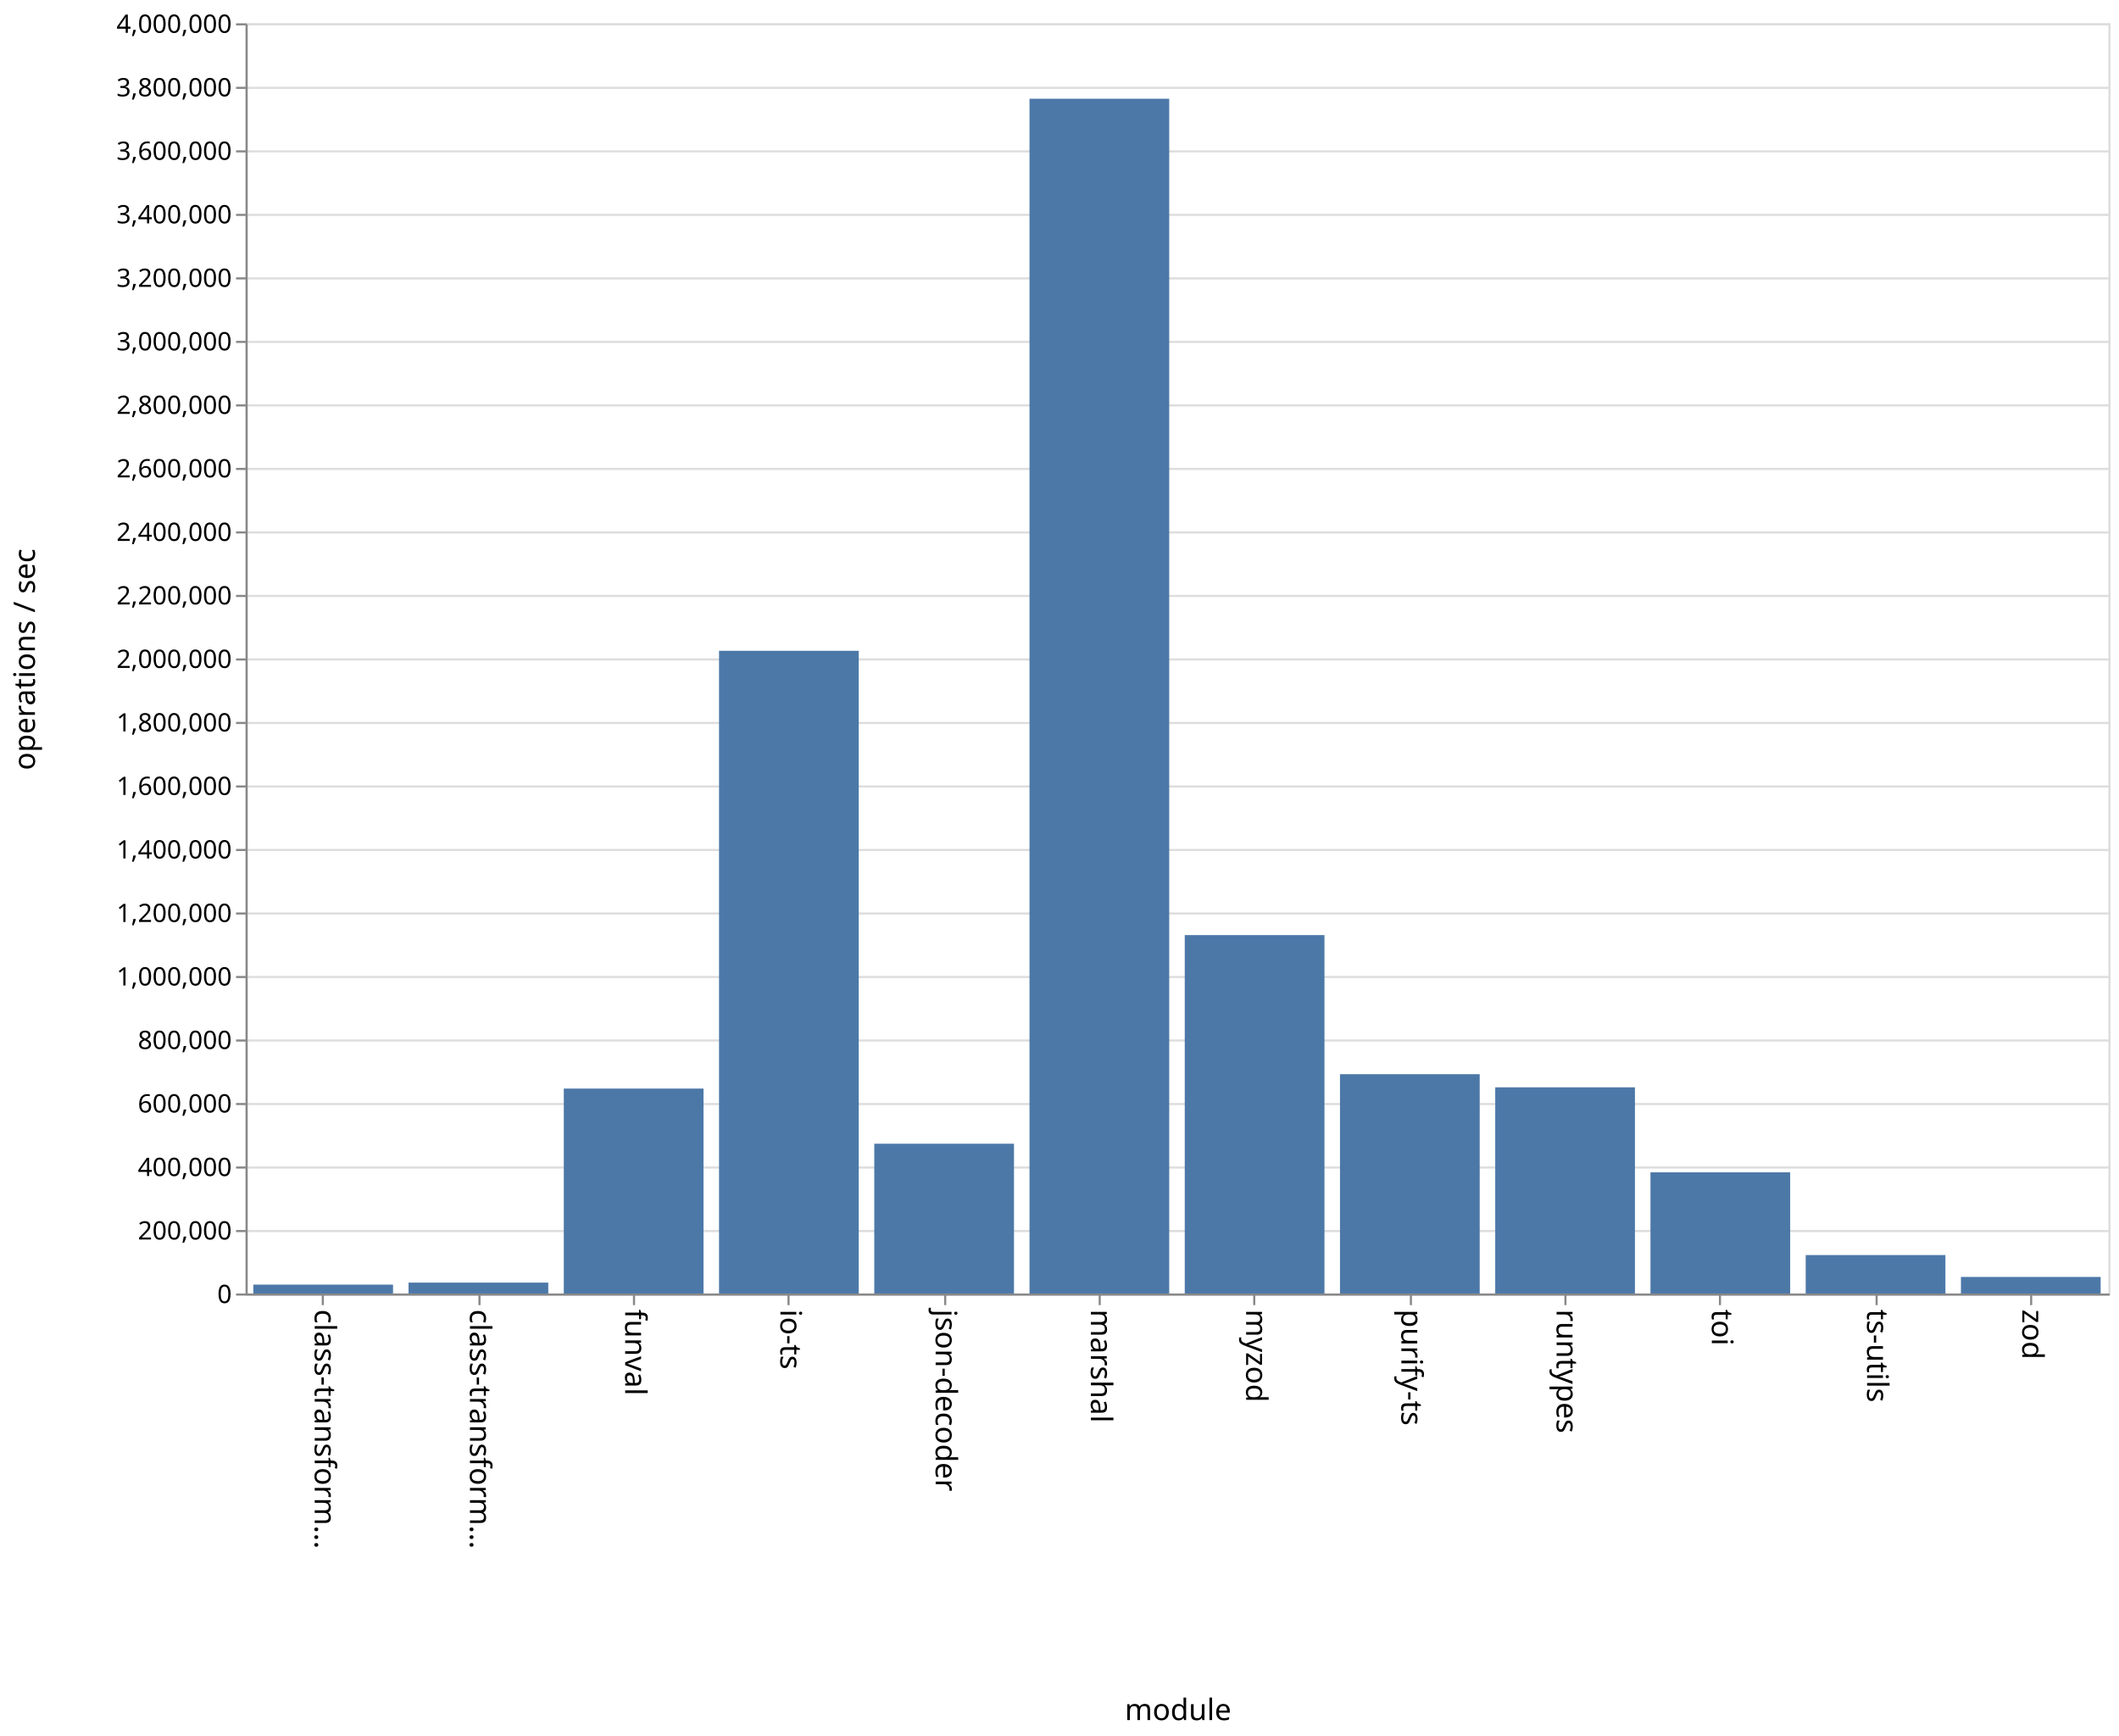
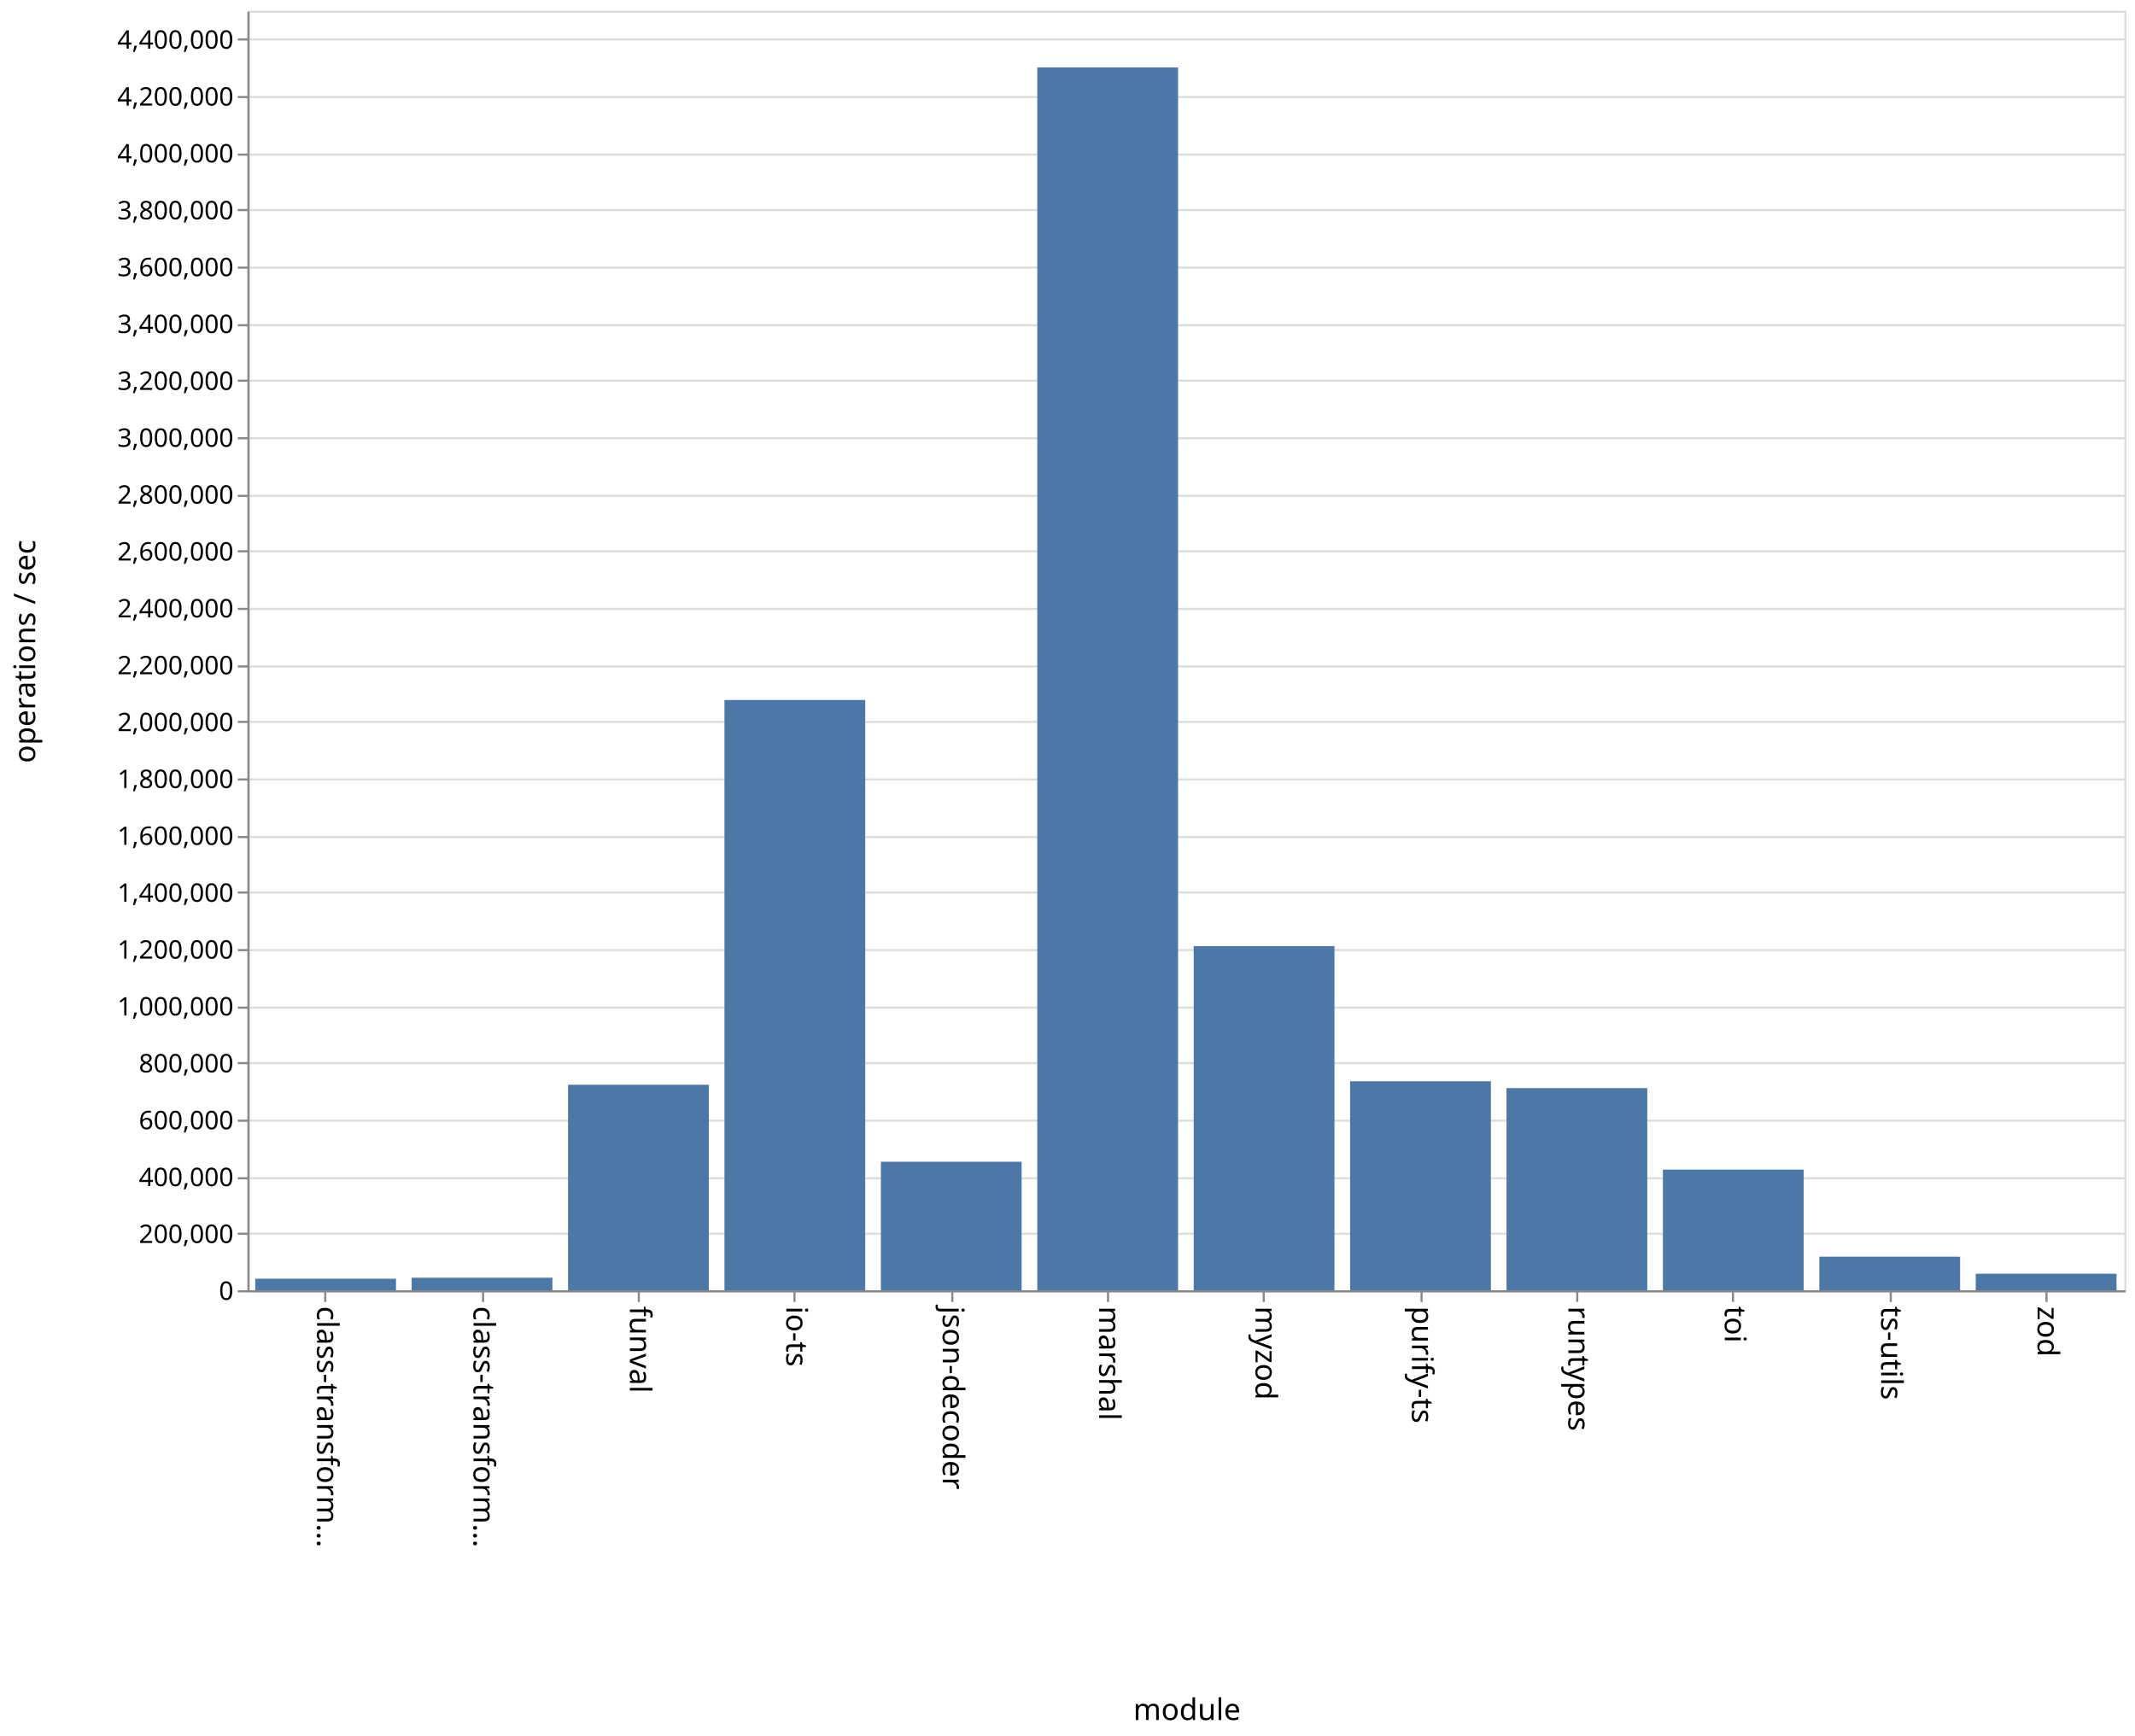
- <svg xmlns="http://www.w3.org/2000/svg" class="marks" width="1001" height="820">
-   <path fill="#fff" d="M0 0h1001v820H0z" />
+ <svg xmlns="http://www.w3.org/2000/svg" class="marks" width="1001" height="814">
+   <path fill="#fff" d="M0 0h1001v814H0z" />
  <g class="mark-group role-frame root">
-     <path class="background" d="M116.5 11.5h880v600h-880z" fill="none" stroke="#ddd" />
+     <path class="background" d="M116.5 5.5h880v600h-880z" fill="none" stroke="#ddd" />
    <g class="mark-group role-axis">
-       <path class="background" d="M116.5 11.5z" pointer-events="none" fill="none" />
+       <path class="background" d="M116.5 5.5z" pointer-events="none" fill="none" />
      <g class="mark-rule role-axis-grid" pointer-events="none" fill="none" stroke="#ddd">
-         <path d="M116.5 611.5h880M116.5 581.5h880M116.5 551.5h880M116.5 521.5h880M116.5 491.5h880M116.5 461.5h880M116.5 431.5h880M116.5 401.5h880M116.5 371.5h880M116.5 341.5h880M116.5 311.5h880M116.5 281.5h880M116.5 251.5h880M116.5 221.5h880M116.5 191.5h880M116.5 161.5h880M116.5 131.5h880M116.5 101.5h880M116.5 71.5h880M116.5 41.5h880M116.5 11.5h880" />
+         <path d="M116.5 605.5h880M116.5 578.5h880M116.5 552.5h880M116.5 525.5h880M116.5 498.5h880M116.5 472.5h880M116.5 445.5h880M116.5 418.5h880M116.5 392.5h880M116.5 365.5h880M116.5 338.5h880M116.5 312.5h880M116.5 285.5h880M116.5 258.5h880M116.5 232.5h880M116.5 205.5h880M116.5 178.5h880M116.5 152.5h880M116.5 125.5h880M116.5 98.5h880M116.5 72.5h880M116.5 45.5h880M116.5 18.5h880" />
      </g>
    </g>
    <g class="mark-group role-axis">
-       <path class="background" d="M116.5 611.5z" pointer-events="none" fill="none" />
+       <path class="background" d="M116.5 605.5z" pointer-events="none" fill="none" />
      <g class="mark-rule role-axis-tick" pointer-events="none" fill="none" stroke="#888">
-         <path d="M152.5 611.5v5M226.5 611.5v5M299.5 611.5v5M372.5 611.5v5M446.5 611.5v5M519.5 611.5v5M592.5 611.5v5M666.5 611.5v5M739.5 611.5v5M812.5 611.5v5M886.5 611.5v5M959.5 611.5v5" />
+         <path d="M152.5 605.5v5M226.5 605.5v5M299.5 605.5v5M372.5 605.5v5M446.5 605.5v5M519.5 605.5v5M592.5 605.5v5M666.5 605.5v5M739.5 605.5v5M812.5 605.5v5M886.5 605.5v5M959.5 605.5v5" />
      </g>
      <g class="mark-text role-axis-label" pointer-events="none" font-family="sans-serif" font-size="14">
-         <text transform="rotate(90 -234.917 383.583)">
+         <text transform="rotate(90 -231.917 380.583)">
                    class-transform…
                </text>
-         <text transform="rotate(90 -198.25 420.25)">
+         <text transform="rotate(90 -195.25 417.25)">
                    class-transform…
                </text>
-         <text transform="rotate(90 -161.583 456.917)">
+         <text transform="rotate(90 -158.583 453.917)">
                    funval
                </text>
-         <text transform="rotate(90 -124.917 493.583)">
+         <text transform="rotate(90 -121.917 490.583)">
                    io-ts
                </text>
-         <text transform="rotate(90 -88.25 530.25)">
+         <text transform="rotate(90 -85.25 527.25)">
                    json-decoder
                </text>
-         <text transform="rotate(90 -51.583 566.917)">
+         <text transform="rotate(90 -48.583 563.917)">
                    marshal
                </text>
-         <text transform="rotate(90 -14.917 603.583)">
+         <text transform="rotate(90 -11.917 600.583)">
                    myzod
                </text>
-         <text transform="rotate(90 21.75 640.25)">
+         <text transform="rotate(90 24.75 637.25)">
                    purify-ts
                </text>
-         <text transform="rotate(90 58.417 676.917)">
+         <text transform="rotate(90 61.417 673.917)">
                    runtypes
                </text>
-         <text transform="rotate(90 95.083 713.583)">
+         <text transform="rotate(90 98.083 710.583)">
                    toi
                </text>
-         <text transform="rotate(90 131.75 750.25)">
+         <text transform="rotate(90 134.75 747.25)">
                    ts-utils
                </text>
-         <text transform="rotate(90 168.417 786.917)">
+         <text transform="rotate(90 171.417 783.917)">
                    zod
                </text>
      </g>
-       <path fill="none" stroke="#888" d="M116.5 611.5h880" pointer-events="none" />
-       <text text-anchor="middle" transform="translate(556.5 812.5)" font-family="sans-serif" font-size="14" font-weight="400" pointer-events="none">
+       <path fill="none" stroke="#888" d="M116.5 605.5h880" pointer-events="none" />
+       <text text-anchor="middle" transform="translate(556.5 806.5)" font-family="sans-serif" font-size="14" font-weight="400" pointer-events="none">
                module
            </text>
    </g>
    <g class="mark-group role-axis">
-       <path class="background" d="M116.5 11.5z" pointer-events="none" fill="none" />
+       <path class="background" d="M116.5 5.5z" pointer-events="none" fill="none" />
      <g class="mark-rule role-axis-tick" pointer-events="none" fill="none" stroke="#888">
-         <path d="M116.5 611.5h-5M116.5 581.5h-5M116.5 551.5h-5M116.5 521.5h-5M116.5 491.5h-5M116.5 461.5h-5M116.5 431.5h-5M116.5 401.5h-5M116.5 371.5h-5M116.5 341.5h-5M116.5 311.5h-5M116.5 281.5h-5M116.5 251.5h-5M116.5 221.5h-5M116.5 191.5h-5M116.5 161.5h-5M116.5 131.5h-5M116.5 101.5h-5M116.5 71.5h-5M116.5 41.5h-5M116.5 11.5h-5" />
+         <path d="M116.5 605.5h-5M116.5 578.5h-5M116.5 552.5h-5M116.5 525.5h-5M116.5 498.5h-5M116.5 472.5h-5M116.5 445.5h-5M116.5 418.5h-5M116.5 392.5h-5M116.5 365.5h-5M116.5 338.5h-5M116.5 312.5h-5M116.5 285.5h-5M116.5 258.5h-5M116.5 232.5h-5M116.5 205.5h-5M116.5 178.5h-5M116.5 152.5h-5M116.5 125.5h-5M116.5 98.5h-5M116.5 72.5h-5M116.5 45.5h-5M116.5 18.5h-5" />
      </g>
      <g class="mark-text role-axis-label" pointer-events="none" text-anchor="end" font-family="sans-serif" font-size="12">
-         <text transform="translate(109.5 615.5)">
+         <text transform="translate(109.5 609.5)">
                    0
                </text>
-         <text transform="translate(109.5 585.5)">
+         <text transform="translate(109.5 582.833)">
                    200,000
                </text>
-         <text transform="translate(109.5 555.5)">
+         <text transform="translate(109.5 556.167)">
                    400,000
                </text>
-         <text transform="translate(109.5 525.5)">
+         <text transform="translate(109.5 529.5)">
                    600,000
                </text>
-         <text transform="translate(109.5 495.5)">
+         <text transform="translate(109.5 502.833)">
                    800,000
                </text>
-         <text transform="translate(109.5 465.5)">
+         <text transform="translate(109.5 476.167)">
                    1,000,000
                </text>
-         <text transform="translate(109.5 435.5)">
+         <text transform="translate(109.5 449.5)">
                    1,200,000
                </text>
-         <text transform="translate(109.5 405.5)">
+         <text transform="translate(109.5 422.833)">
                    1,400,000
                </text>
-         <text transform="translate(109.5 375.5)">
+         <text transform="translate(109.5 396.167)">
                    1,600,000
                </text>
-         <text transform="translate(109.5 345.5)">
+         <text transform="translate(109.5 369.5)">
                    1,800,000
                </text>
-         <text transform="translate(109.5 315.5)">
+         <text transform="translate(109.5 342.833)">
                    2,000,000
                </text>
-         <text transform="translate(109.5 285.5)">
+         <text transform="translate(109.5 316.167)">
                    2,200,000
                </text>
-         <text transform="translate(109.5 255.5)">
+         <text transform="translate(109.5 289.5)">
                    2,400,000
                </text>
-         <text transform="translate(109.5 225.5)">
+         <text transform="translate(109.5 262.833)">
                    2,600,000
                </text>
-         <text transform="translate(109.5 195.5)">
+         <text transform="translate(109.5 236.167)">
                    2,800,000
                </text>
-         <text transform="translate(109.5 165.5)">
+         <text transform="translate(109.5 209.5)">
                    3,000,000
                </text>
-         <text transform="translate(109.5 135.5)">
+         <text transform="translate(109.5 182.833)">
                    3,200,000
                </text>
-         <text transform="translate(109.5 105.5)">
+         <text transform="translate(109.5 156.167)">
                    3,400,000
                </text>
-         <text transform="translate(109.5 75.5)">
+         <text transform="translate(109.5 129.5)">
                    3,600,000
                </text>
-         <text transform="translate(109.5 45.5)">
+         <text transform="translate(109.5 102.833)">
                    3,800,000
                </text>
-         <text transform="translate(109.5 15.5)">
+         <text transform="translate(109.5 76.167)">
                    4,000,000
                </text>
+         <text transform="translate(109.5 49.5)">
+                     4,200,000
+                 </text>
+         <text transform="translate(109.5 22.833)">
+                     4,400,000
+                 </text>
      </g>
-       <path fill="none" stroke="#888" d="M116.5 611.5v-600" pointer-events="none" />
-       <text text-anchor="middle" transform="rotate(-90 164 147.5)" font-family="sans-serif" font-size="14" font-weight="400" pointer-events="none">
+       <path fill="none" stroke="#888" d="M116.5 605.5V5.5" pointer-events="none" />
+       <text text-anchor="middle" transform="rotate(-90 161 144.5)" font-family="sans-serif" font-size="14" font-weight="400" pointer-events="none">
                operations / sec
            </text>
    </g>
    <g class="mark-rect role-mark marks" fill="#4c78a8">
-       <path d="M119.667 606.805h66V611h-66zM193 605.855h66V611h-66zM266.333 514.203h66V611h-66zM339.667 307.418h66V611h-66zM413 540.251h66V611h-66zM486.333 46.642h66V611h-66zM559.667 441.7h66V611h-66zM633 507.403h66V611h-66zM706.333 513.605h66V611h-66zM779.667 553.766h66V611h-66zM853 592.845h66V611h-66zM926.333 603.183h66V611h-66z" />
+       <path d="M119.667 599.597h66V605h-66zM193 599.12h66V605h-66zM266.333 508.64h66V605h-66zM339.667 328.221h66V605h-66zM413 544.744h66V605h-66zM486.333 31.614h66V605h-66zM559.667 443.643h66V605h-66zM633 507.002h66V605h-66zM706.333 510.213h66V605h-66zM779.667 548.427h66V605h-66zM853 589.257h66V605h-66zM926.333 597.249h66V605h-66z" />
    </g>
  </g>
</svg>
